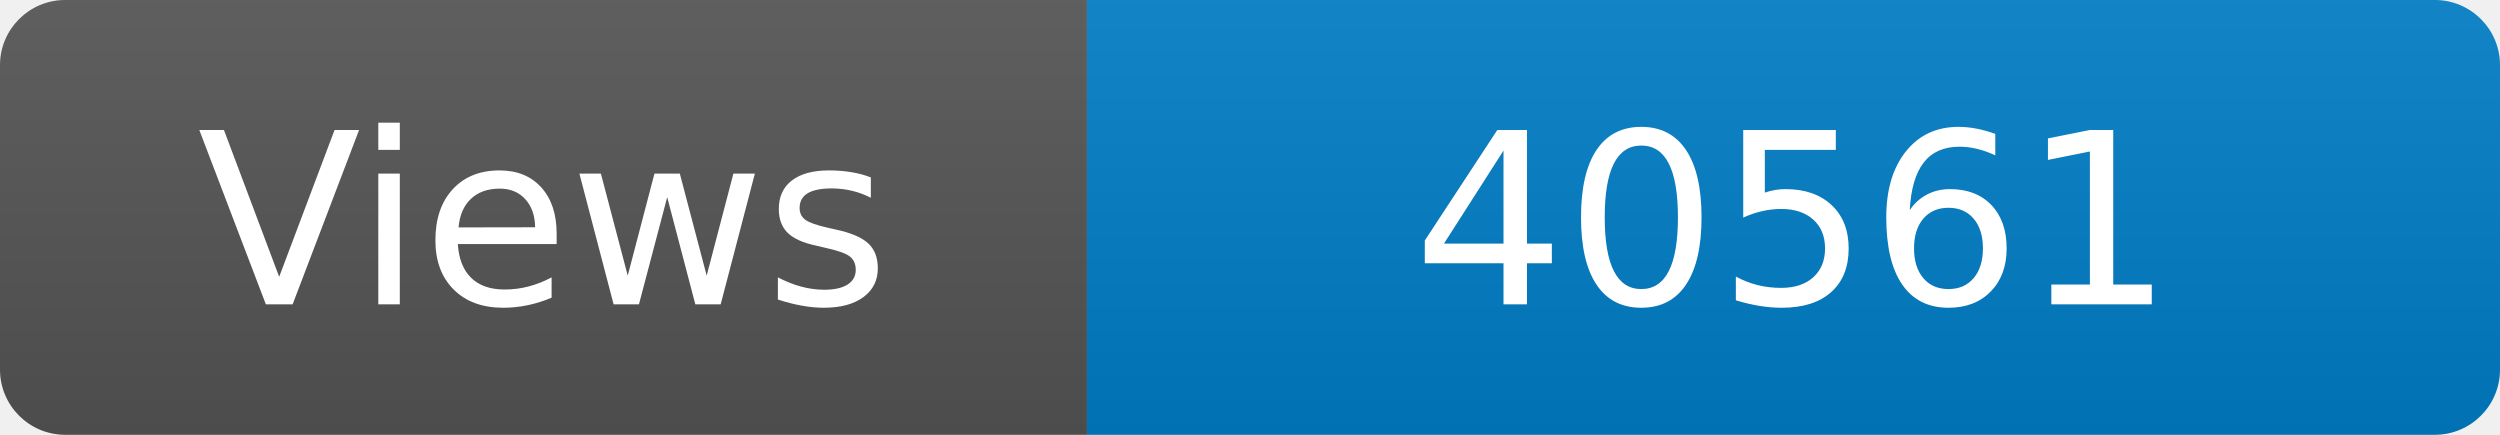
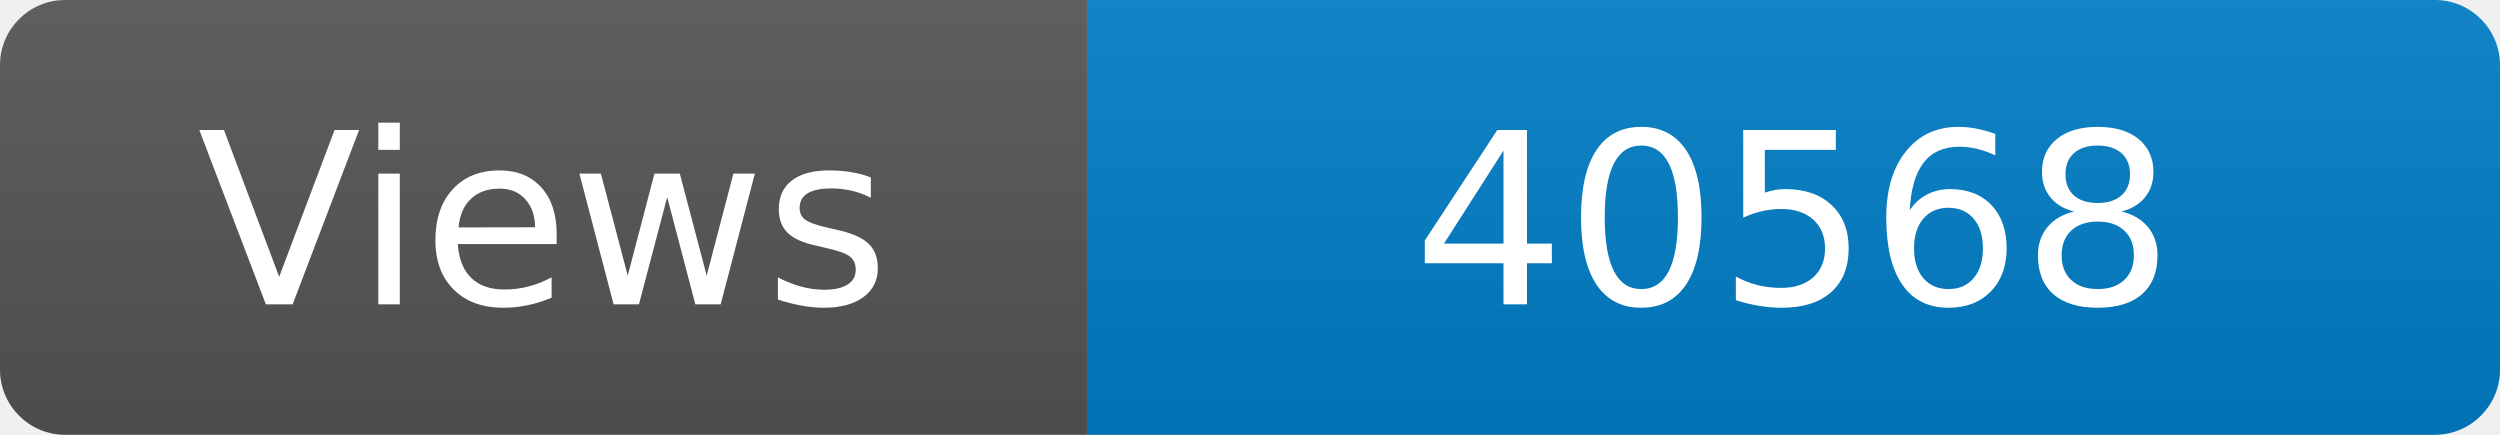
<svg xmlns="http://www.w3.org/2000/svg" width="115" height="20" role="img" aria-label="Maintained?: yes">
  <linearGradient id="s" x2="0" y2="100%">
    <stop offset="0" stop-color="#bbb" stop-opacity=".1" />
    <stop offset="1" stop-opacity=".1" />
  </linearGradient>
  <clipPath id="r">
    <rect width="115" height="20" rx="3" fill="#fff" />
  </clipPath>
  <g clip-path="url(#r)">
    <rect width="50" height="20" fill="#555" />
    <rect x="50" width="160" height="20" fill="#007ec6" />
    <rect width="115" height="20" fill="url(#s)" />
  </g>
  <g fill="#fff" text-anchor="middle" font-family="Verdana,Geneva,DejaVu Sans,sans-serif" font-size="110">
    <text x="250" y="140" transform="scale(.1)" fill="#fff">Views</text>
-     <text x="825" y="140" transform="scale(.1)" fill="#fff">40561</text>
+     <text x="825" y="140" transform="scale(.1)" fill="#fff">40568</text>
  </g>
</svg>
